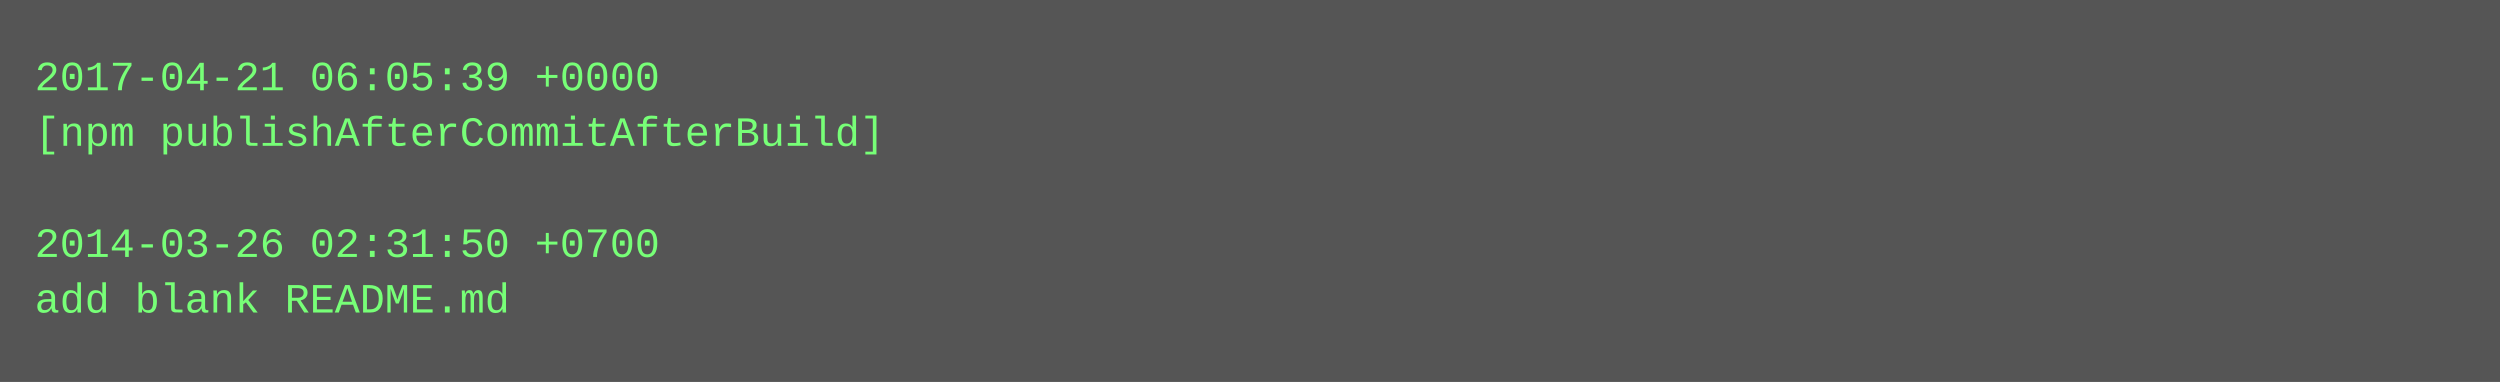
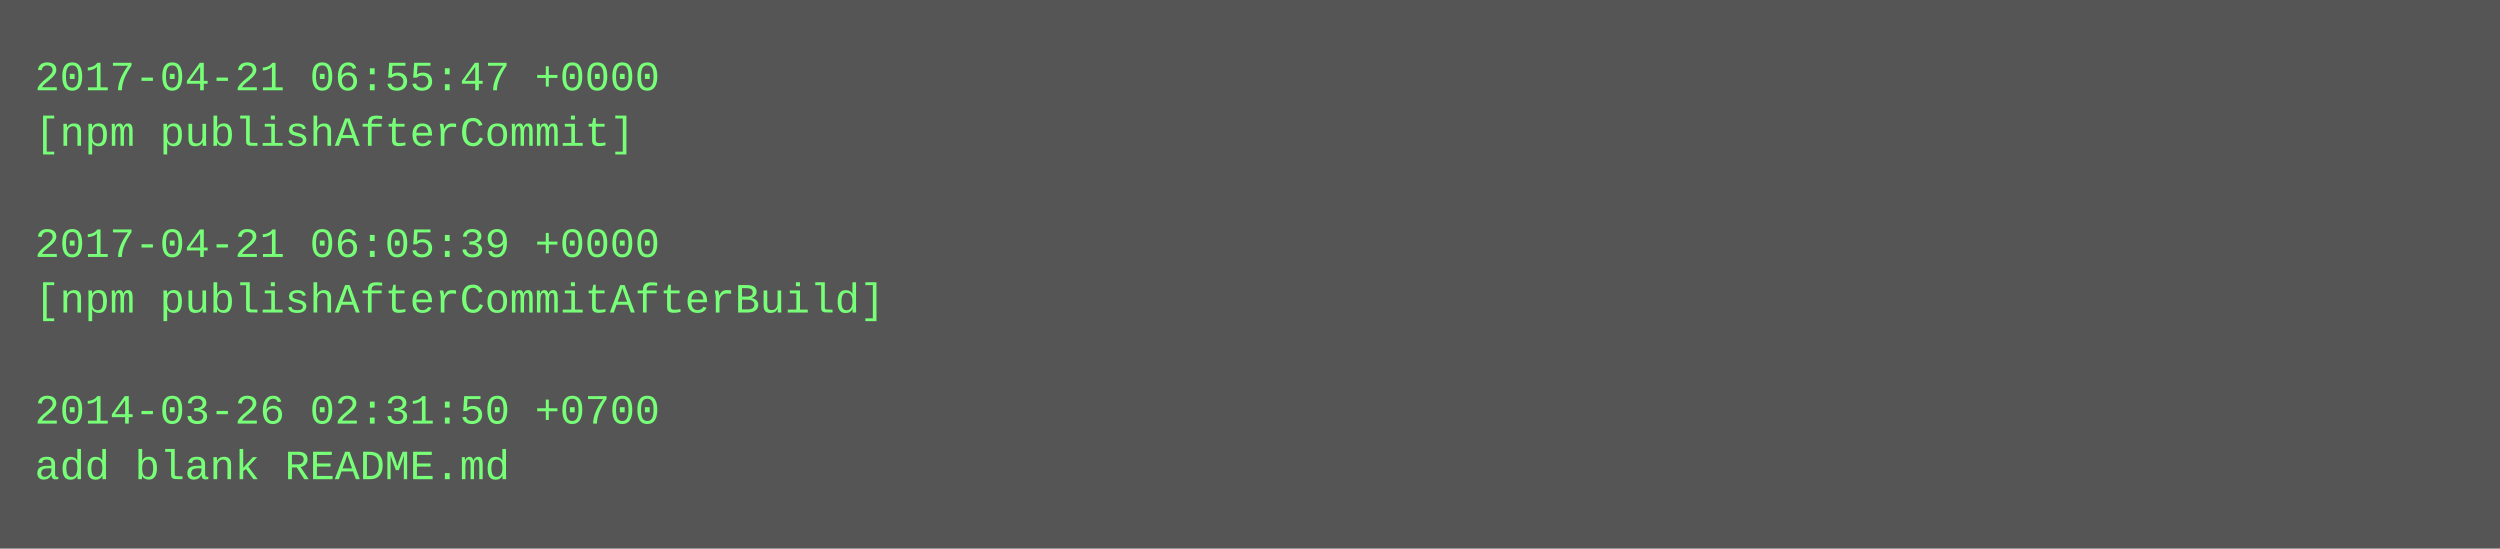
- <svg xmlns="http://www.w3.org/2000/svg" height="110" width="720">
-   <rect height="110" fill="#555" width="720" />
+ <svg xmlns="http://www.w3.org/2000/svg" height="158" width="720">
+   <rect height="158" fill="#555" width="720" />
  <text fill="#7f7" font-family="Courier New" font-size="12" xml:space="preserve">
-     <tspan x="10" y="26">2017-04-21 06:05:39 +0000</tspan>
-     <tspan x="10" y="42">[npm publishAfterCommitAfterBuild]</tspan>
+     <tspan x="10" y="26">2017-04-21 06:55:47 +0000</tspan>
+     <tspan x="10" y="42">[npm publishAfterCommit]</tspan>
    <tspan x="10" y="58" />
-     <tspan x="10" y="74">2014-03-26 02:31:50 +0700</tspan>
-     <tspan x="10" y="90">add blank README.md</tspan>
+     <tspan x="10" y="74">2017-04-21 06:05:39 +0000</tspan>
+     <tspan x="10" y="90">[npm publishAfterCommitAfterBuild]</tspan>
+     <tspan x="10" y="106" />
+     <tspan x="10" y="122">2014-03-26 02:31:50 +0700</tspan>
+     <tspan x="10" y="138">add blank README.md</tspan>
  </text>
</svg>
